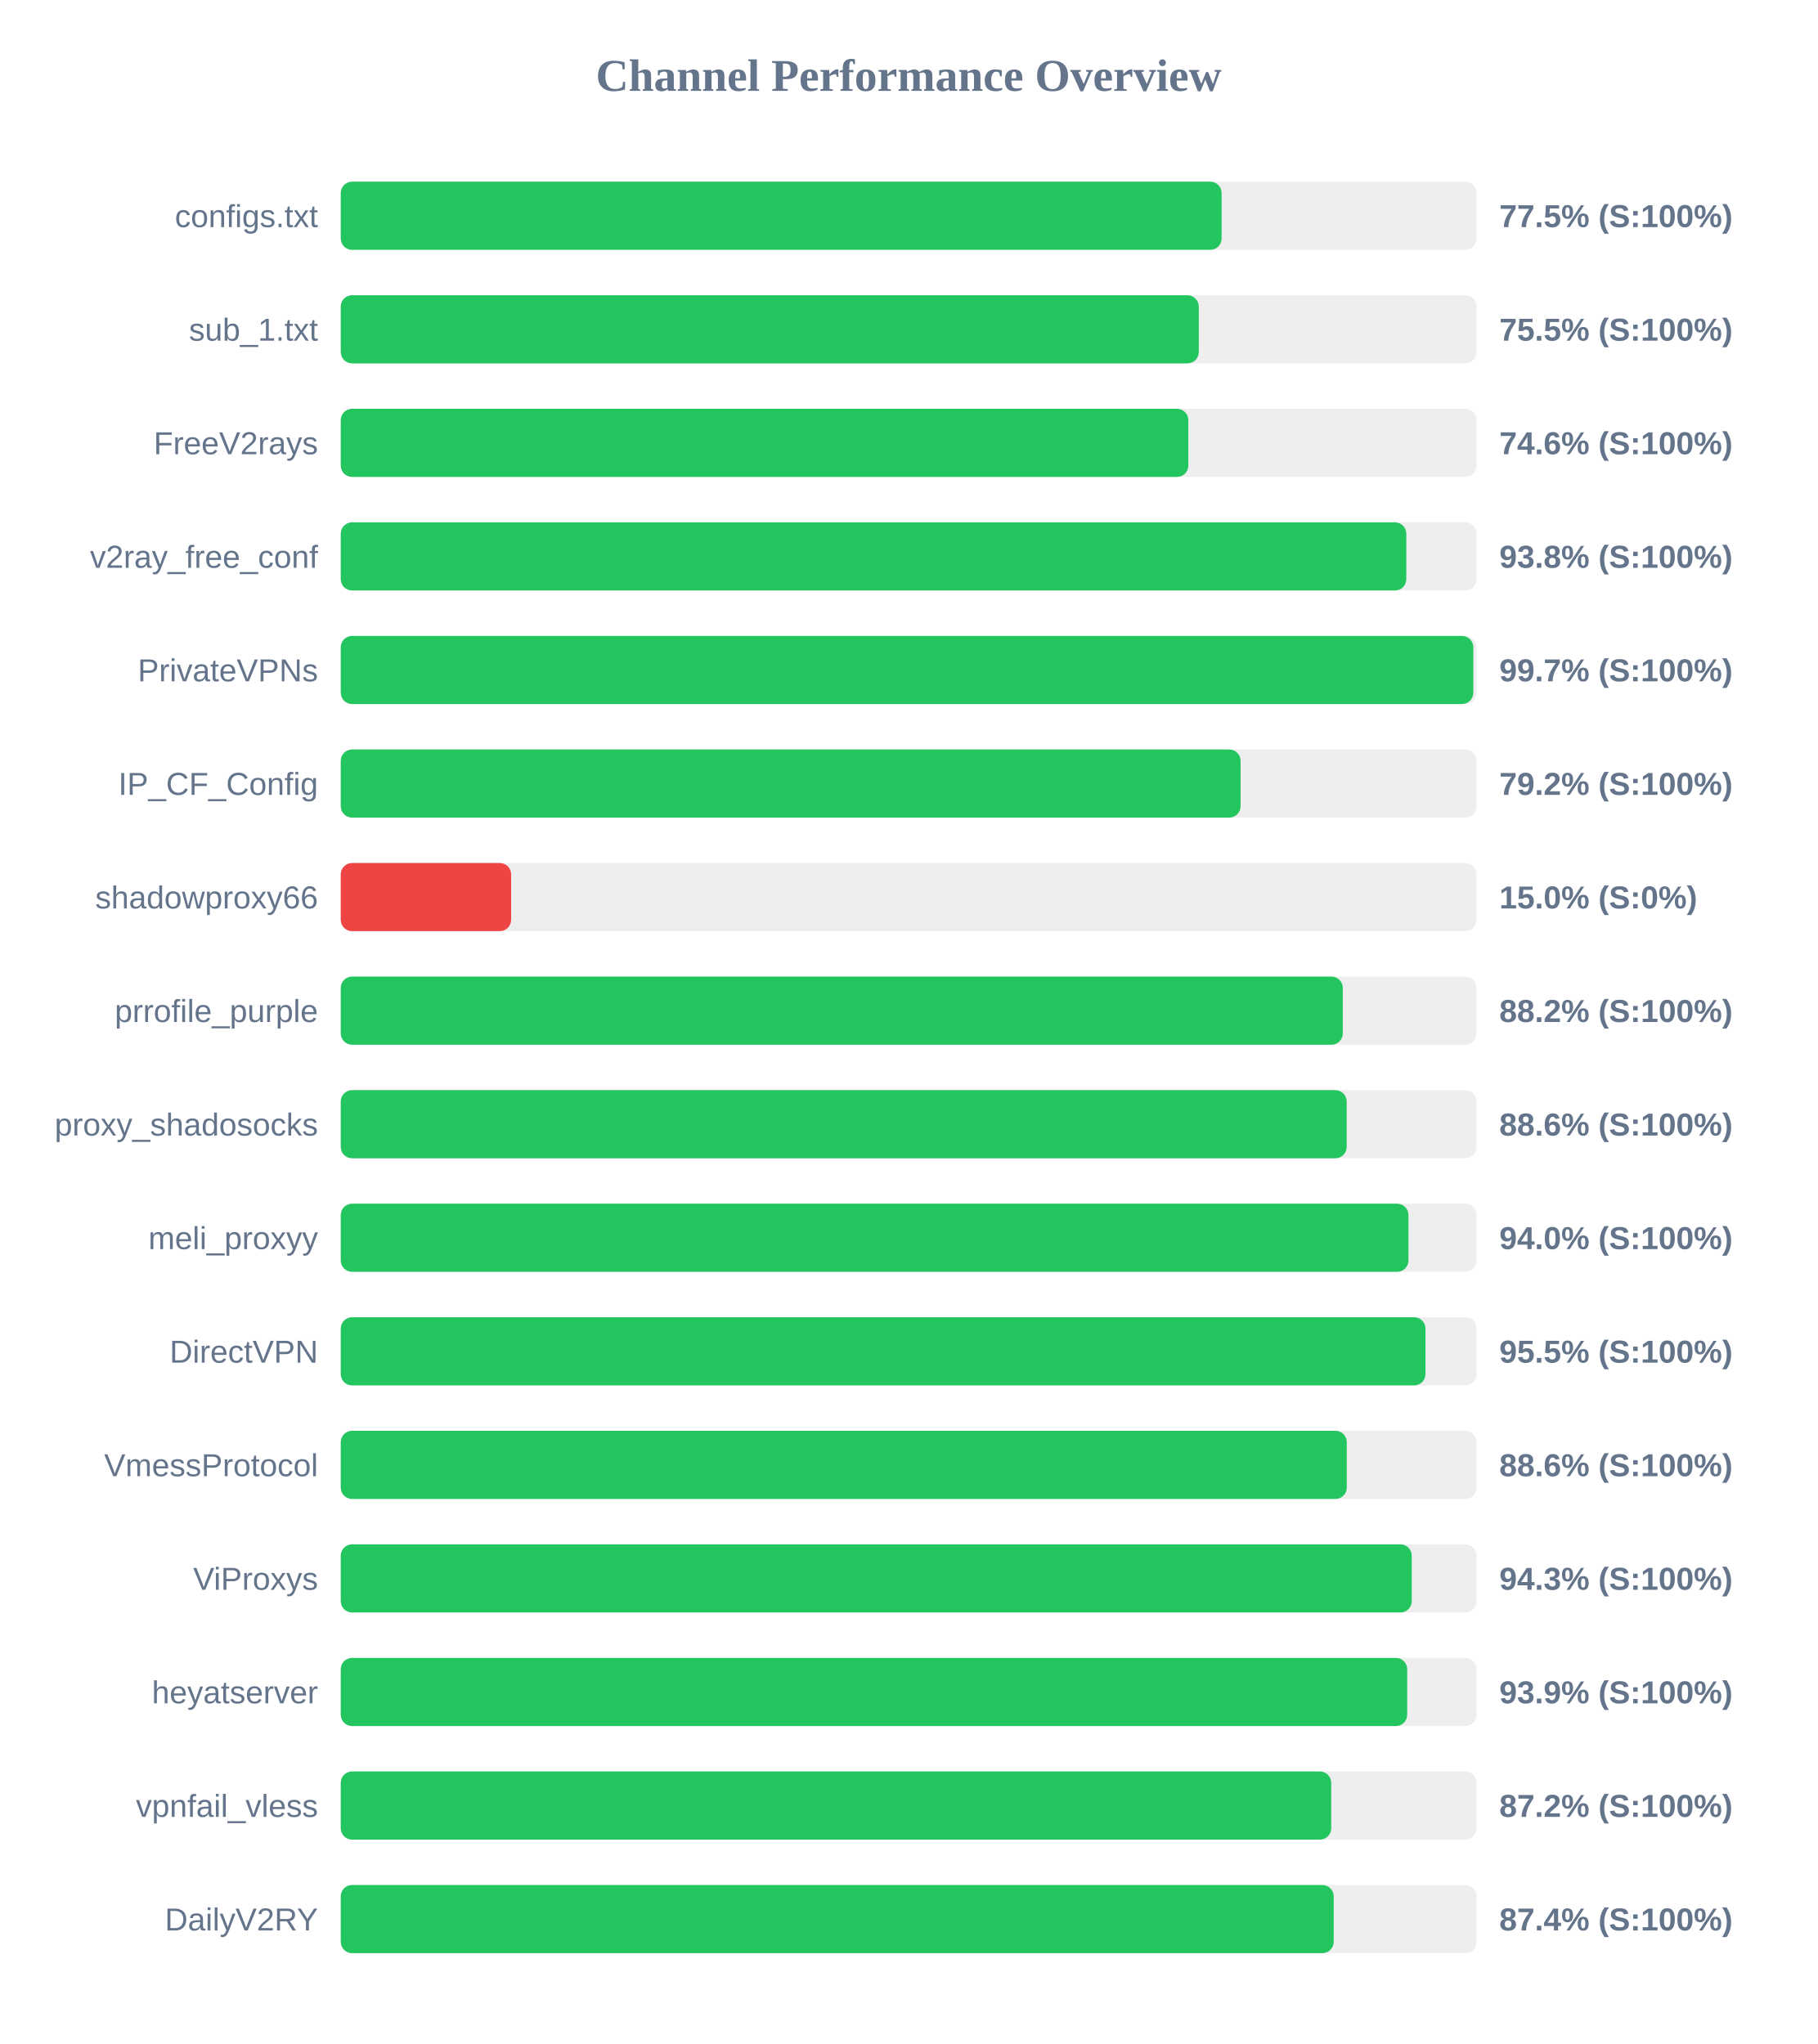
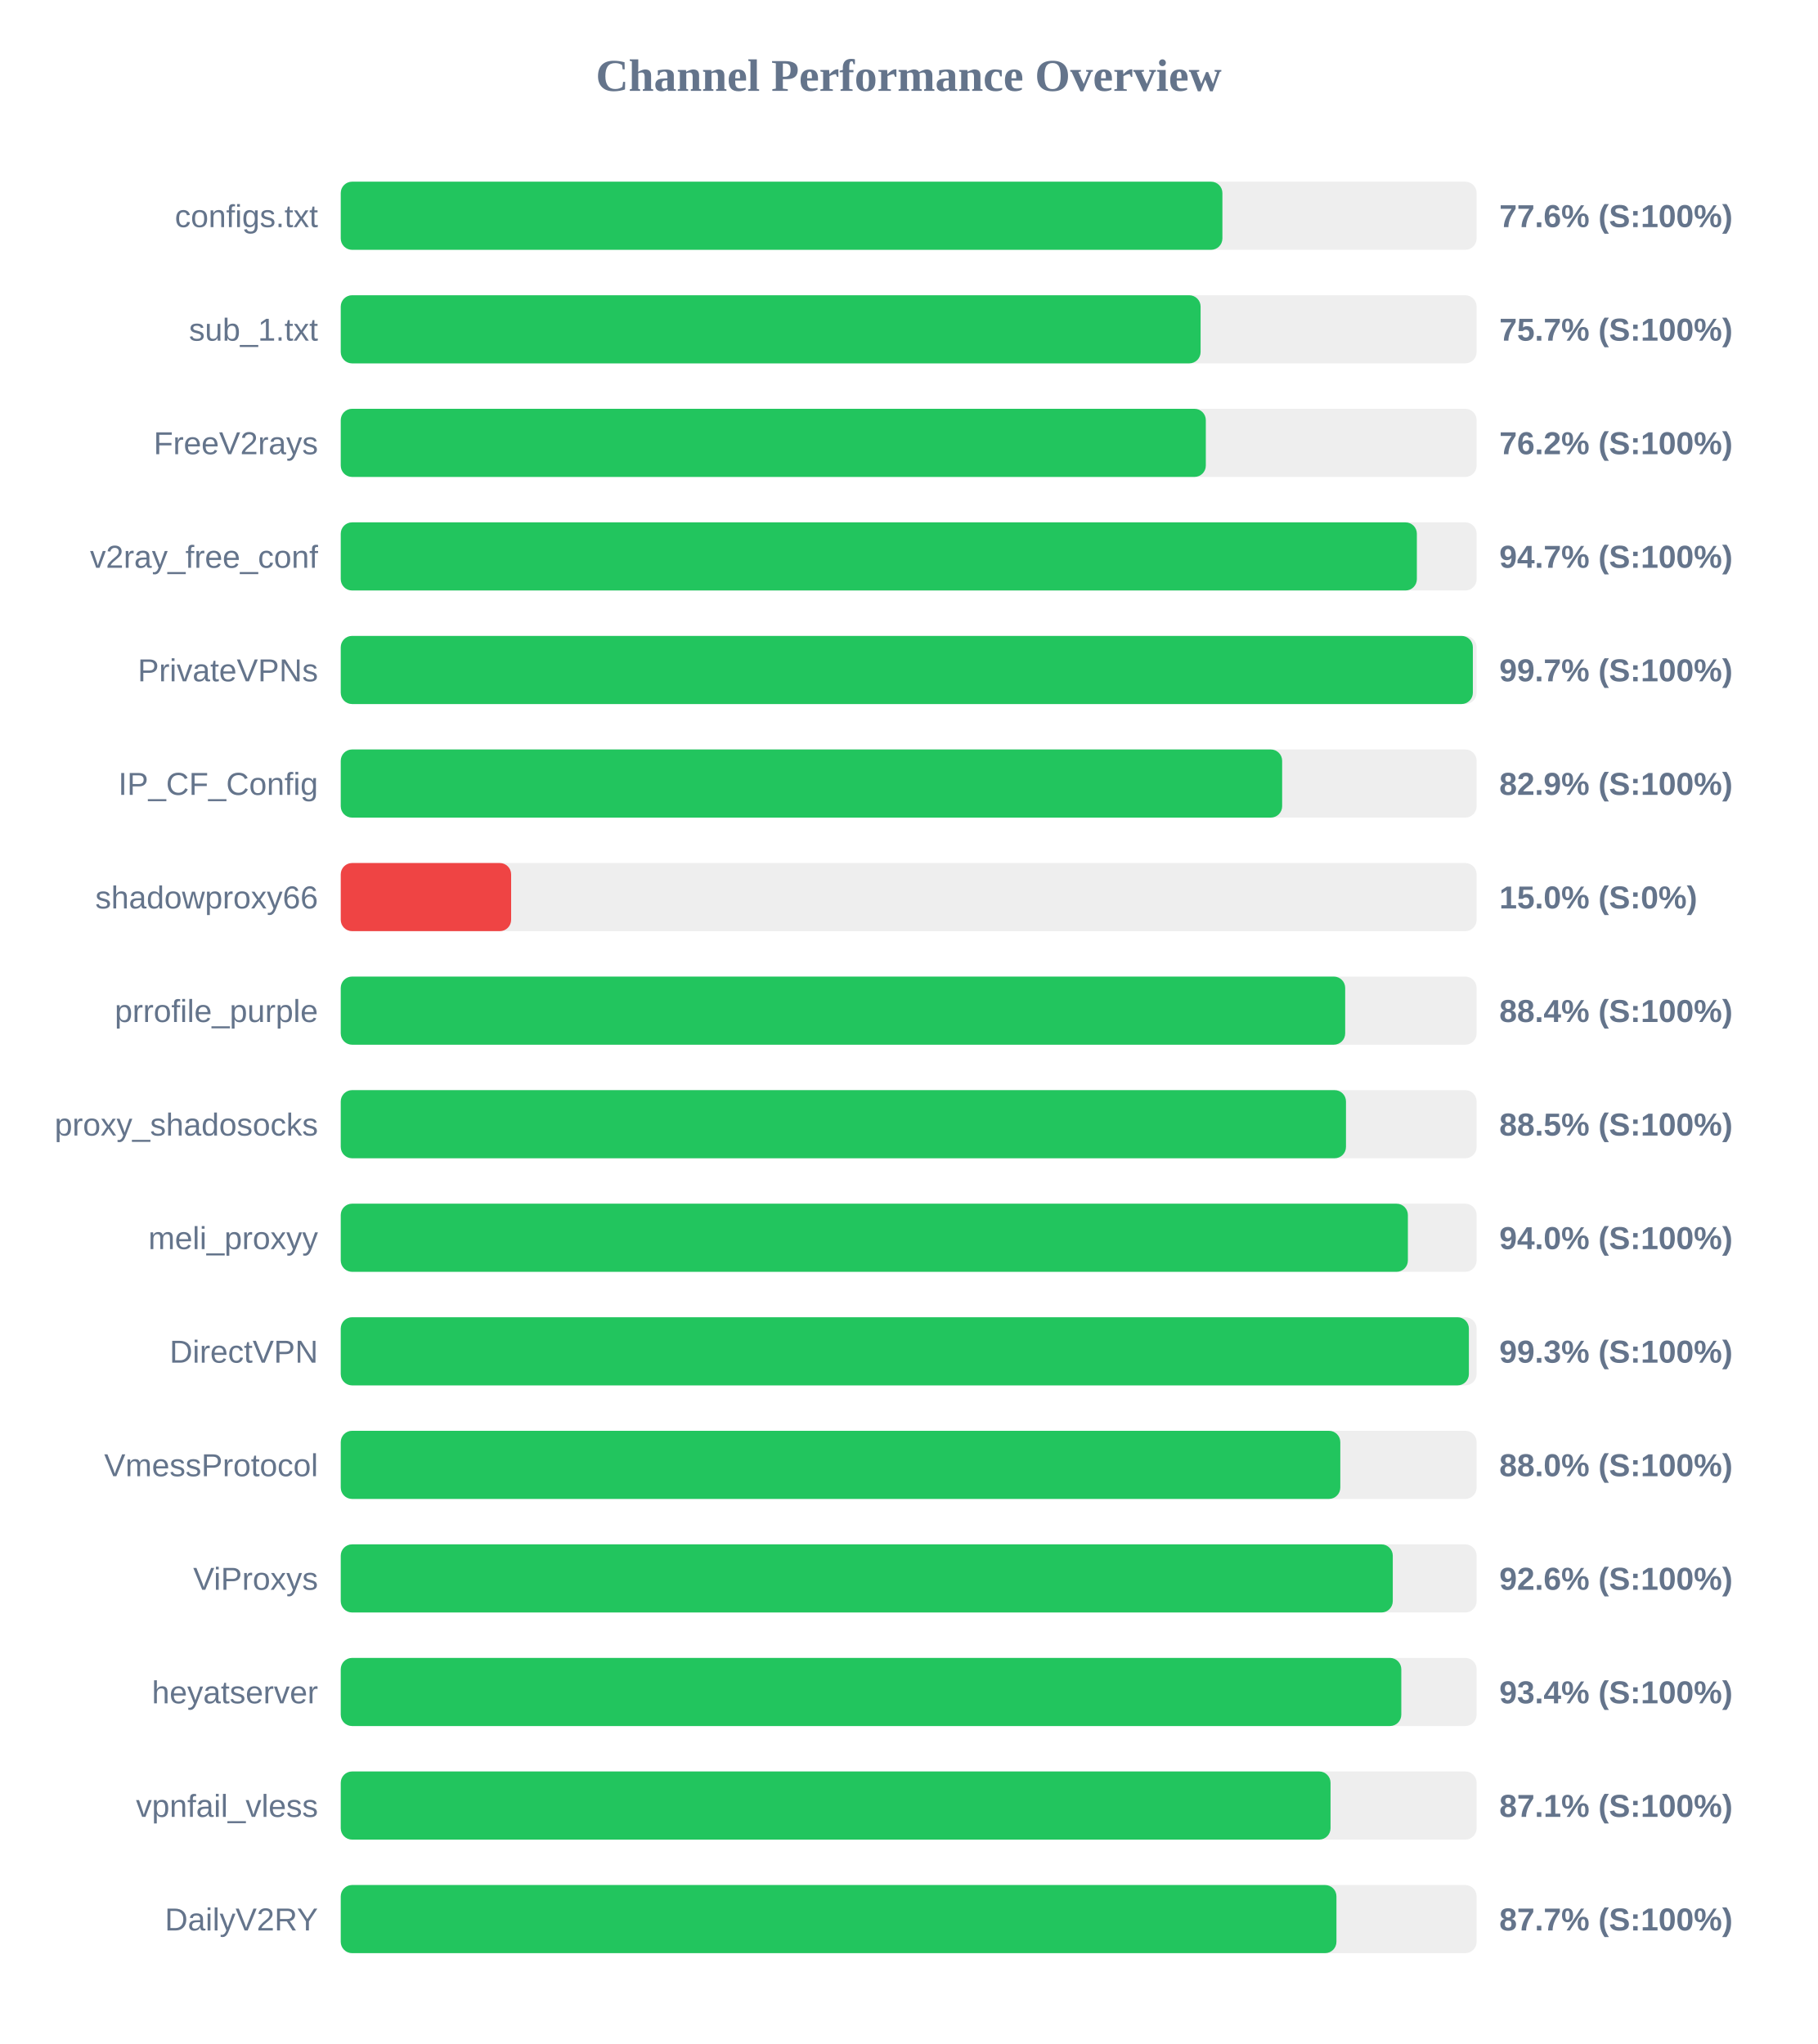
<svg xmlns="http://www.w3.org/2000/svg" width="800" height="900" version="1.1">
  <style>
        .row { font: 14px Arial; fill: #64748b; }
        .score { font: bold 14px Arial; fill: #64748b; }
    </style>
  <text x="400" y="40" text-anchor="middle" font-size="20px" font-weight="bold" fill="#64748b">Channel Performance Overview</text>
  <rect x="150" y="80" width="500" height="30" fill="#eee" rx="5" />
-   <rect x="150" y="80" width="387.75" height="30" fill="#22c55e" rx="5" />
+   <rect x="150" y="80" width="388.1" height="30" fill="#22c55e" rx="5" />
  <text x="140" y="100" text-anchor="end" class="row">configs.txt</text>
-   <text x="660" y="100" text-anchor="start" class="score">77.5% (S:100%)</text>
+   <text x="660" y="100" text-anchor="start" class="score">77.6% (S:100%)</text>
  <rect x="150" y="130" width="500" height="30" fill="#eee" rx="5" />
-   <rect x="150" y="130" width="377.7" height="30" fill="#22c55e" rx="5" />
+   <rect x="150" y="130" width="378.5" height="30" fill="#22c55e" rx="5" />
  <text x="140" y="150" text-anchor="end" class="row">sub_1.txt</text>
-   <text x="660" y="150" text-anchor="start" class="score">75.5% (S:100%)</text>
+   <text x="660" y="150" text-anchor="start" class="score">75.7% (S:100%)</text>
  <rect x="150" y="180" width="500" height="30" fill="#eee" rx="5" />
-   <rect x="150" y="180" width="373.1" height="30" fill="#22c55e" rx="5" />
+   <rect x="150" y="180" width="380.8" height="30" fill="#22c55e" rx="5" />
  <text x="140" y="200" text-anchor="end" class="row">FreeV2rays</text>
-   <text x="660" y="200" text-anchor="start" class="score">74.6% (S:100%)</text>
+   <text x="660" y="200" text-anchor="start" class="score">76.2% (S:100%)</text>
  <rect x="150" y="230" width="500" height="30" fill="#eee" rx="5" />
-   <rect x="150" y="230" width="469.05" height="30" fill="#22c55e" rx="5" />
+   <rect x="150" y="230" width="473.7" height="30" fill="#22c55e" rx="5" />
  <text x="140" y="250" text-anchor="end" class="row">v2ray_free_conf</text>
-   <text x="660" y="250" text-anchor="start" class="score">93.8% (S:100%)</text>
+   <text x="660" y="250" text-anchor="start" class="score">94.7% (S:100%)</text>
  <rect x="150" y="280" width="500" height="30" fill="#eee" rx="5" />
-   <rect x="150" y="280" width="498.55" height="30" fill="#22c55e" rx="5" />
+   <rect x="150" y="280" width="498.35" height="30" fill="#22c55e" rx="5" />
  <text x="140" y="300" text-anchor="end" class="row">PrivateVPNs</text>
  <text x="660" y="300" text-anchor="start" class="score">99.7% (S:100%)</text>
  <rect x="150" y="330" width="500" height="30" fill="#eee" rx="5" />
-   <rect x="150" y="330" width="396.1" height="30" fill="#22c55e" rx="5" />
+   <rect x="150" y="330" width="414.4" height="30" fill="#22c55e" rx="5" />
  <text x="140" y="350" text-anchor="end" class="row">IP_CF_Config</text>
-   <text x="660" y="350" text-anchor="start" class="score">79.2% (S:100%)</text>
+   <text x="660" y="350" text-anchor="start" class="score">82.9% (S:100%)</text>
  <rect x="150" y="380" width="500" height="30" fill="#eee" rx="5" />
  <rect x="150" y="380" width="75.0" height="30" fill="#ef4444" rx="5" />
  <text x="140" y="400" text-anchor="end" class="row">shadowproxy66</text>
  <text x="660" y="400" text-anchor="start" class="score">15.0% (S:0%)</text>
  <rect x="150" y="430" width="500" height="30" fill="#eee" rx="5" />
-   <rect x="150" y="430" width="441.1" height="30" fill="#22c55e" rx="5" />
+   <rect x="150" y="430" width="442.15" height="30" fill="#22c55e" rx="5" />
  <text x="140" y="450" text-anchor="end" class="row">prrofile_purple</text>
-   <text x="660" y="450" text-anchor="start" class="score">88.2% (S:100%)</text>
+   <text x="660" y="450" text-anchor="start" class="score">88.4% (S:100%)</text>
  <rect x="150" y="480" width="500" height="30" fill="#eee" rx="5" />
-   <rect x="150" y="480" width="442.8" height="30" fill="#22c55e" rx="5" />
+   <rect x="150" y="480" width="442.5" height="30" fill="#22c55e" rx="5" />
  <text x="140" y="500" text-anchor="end" class="row">proxy_shadosocks</text>
-   <text x="660" y="500" text-anchor="start" class="score">88.6% (S:100%)</text>
+   <text x="660" y="500" text-anchor="start" class="score">88.5% (S:100%)</text>
  <rect x="150" y="530" width="500" height="30" fill="#eee" rx="5" />
-   <rect x="150" y="530" width="470.0" height="30" fill="#22c55e" rx="5" />
+   <rect x="150" y="530" width="469.75" height="30" fill="#22c55e" rx="5" />
  <text x="140" y="550" text-anchor="end" class="row">meli_proxyy</text>
  <text x="660" y="550" text-anchor="start" class="score">94.0% (S:100%)</text>
  <rect x="150" y="580" width="500" height="30" fill="#eee" rx="5" />
-   <rect x="150" y="580" width="477.5" height="30" fill="#22c55e" rx="5" />
+   <rect x="150" y="580" width="496.6" height="30" fill="#22c55e" rx="5" />
  <text x="140" y="600" text-anchor="end" class="row">DirectVPN</text>
-   <text x="660" y="600" text-anchor="start" class="score">95.5% (S:100%)</text>
+   <text x="660" y="600" text-anchor="start" class="score">99.3% (S:100%)</text>
  <rect x="150" y="630" width="500" height="30" fill="#eee" rx="5" />
-   <rect x="150" y="630" width="442.85" height="30" fill="#22c55e" rx="5" />
+   <rect x="150" y="630" width="440.0" height="30" fill="#22c55e" rx="5" />
  <text x="140" y="650" text-anchor="end" class="row">VmessProtocol</text>
-   <text x="660" y="650" text-anchor="start" class="score">88.6% (S:100%)</text>
+   <text x="660" y="650" text-anchor="start" class="score">88.0% (S:100%)</text>
  <rect x="150" y="680" width="500" height="30" fill="#eee" rx="5" />
-   <rect x="150" y="680" width="471.45" height="30" fill="#22c55e" rx="5" />
+   <rect x="150" y="680" width="463.1" height="30" fill="#22c55e" rx="5" />
  <text x="140" y="700" text-anchor="end" class="row">ViProxys</text>
-   <text x="660" y="700" text-anchor="start" class="score">94.3% (S:100%)</text>
+   <text x="660" y="700" text-anchor="start" class="score">92.6% (S:100%)</text>
  <rect x="150" y="730" width="500" height="30" fill="#eee" rx="5" />
-   <rect x="150" y="730" width="469.45" height="30" fill="#22c55e" rx="5" />
+   <rect x="150" y="730" width="466.85" height="30" fill="#22c55e" rx="5" />
  <text x="140" y="750" text-anchor="end" class="row">heyatserver</text>
-   <text x="660" y="750" text-anchor="start" class="score">93.9% (S:100%)</text>
+   <text x="660" y="750" text-anchor="start" class="score">93.4% (S:100%)</text>
  <rect x="150" y="780" width="500" height="30" fill="#eee" rx="5" />
-   <rect x="150" y="780" width="436.0" height="30" fill="#22c55e" rx="5" />
+   <rect x="150" y="780" width="435.7" height="30" fill="#22c55e" rx="5" />
  <text x="140" y="800" text-anchor="end" class="row">vpnfail_vless</text>
-   <text x="660" y="800" text-anchor="start" class="score">87.2% (S:100%)</text>
+   <text x="660" y="800" text-anchor="start" class="score">87.1% (S:100%)</text>
  <rect x="150" y="830" width="500" height="30" fill="#eee" rx="5" />
-   <rect x="150" y="830" width="437.1" height="30" fill="#22c55e" rx="5" />
+   <rect x="150" y="830" width="438.3" height="30" fill="#22c55e" rx="5" />
  <text x="140" y="850" text-anchor="end" class="row">DailyV2RY</text>
-   <text x="660" y="850" text-anchor="start" class="score">87.4% (S:100%)</text>
+   <text x="660" y="850" text-anchor="start" class="score">87.7% (S:100%)</text>
</svg>
